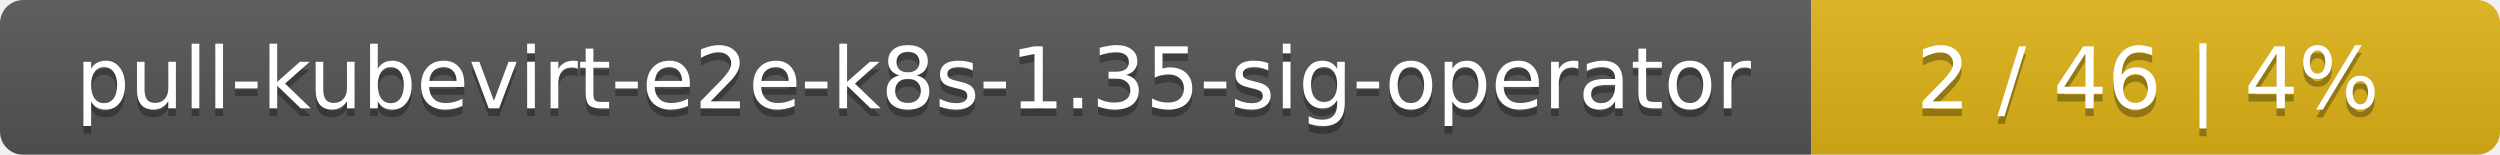
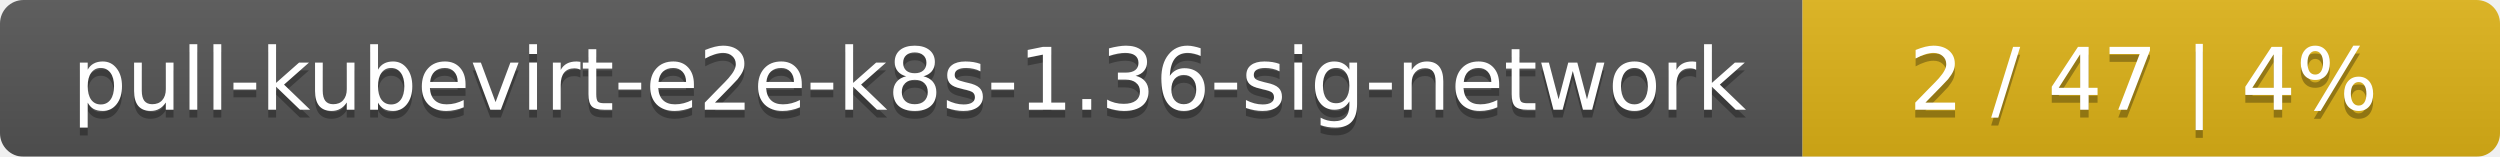
- <svg xmlns="http://www.w3.org/2000/svg" width="323" height="20">
+ <svg xmlns="http://www.w3.org/2000/svg" width="319" height="20">
  <linearGradient id="smooth" x2="0" y2="100%">
    <stop offset="0" stop-color="#bbb" stop-opacity=".1" />
    <stop offset="1" stop-opacity=".1" />
  </linearGradient>
  <mask id="round">
-     <rect width="323" height="20" rx="3" fill="#fff" />
+     <rect width="319" height="20" rx="3" fill="#fff" />
  </mask>
  <g mask="url(#round)">
-     <rect width="234" height="20" fill="#555" />
-     <rect x="234" width="89" height="20" fill="#dfb317" />
-     <rect width="323" height="20" fill="url(#smooth)" />
+     <rect width="230" height="20" fill="#555" />
+     <rect x="230" width="89" height="20" fill="#dfb317" />
+     <rect width="319" height="20" fill="url(#smooth)" />
  </g>
  <g fill="#fff" text-anchor="middle" font-family="DejaVu Sans,Verdana,Geneva,sans-serif" font-size="11">
-     <text x="118" y="15" fill="#010101" fill-opacity=".3">pull-kubevirt-e2e-k8s-1.35-sig-operator</text>
-     <text x="118" y="14">pull-kubevirt-e2e-k8s-1.35-sig-operator</text>
-     <text x="277.5" y="15" fill="#010101" fill-opacity=".3">2 / 46    |    4%</text>
-     <text x="277.5" y="14">2 / 46    |    4%</text>
+     <text x="116" y="15" fill="#010101" fill-opacity=".3">pull-kubevirt-e2e-k8s-1.36-sig-network</text>
+     <text x="116" y="14">pull-kubevirt-e2e-k8s-1.36-sig-network</text>
+     <text x="273.5" y="15" fill="#010101" fill-opacity=".3">2 / 47    |    4%</text>
+     <text x="273.5" y="14">2 / 47    |    4%</text>
  </g>
</svg>
